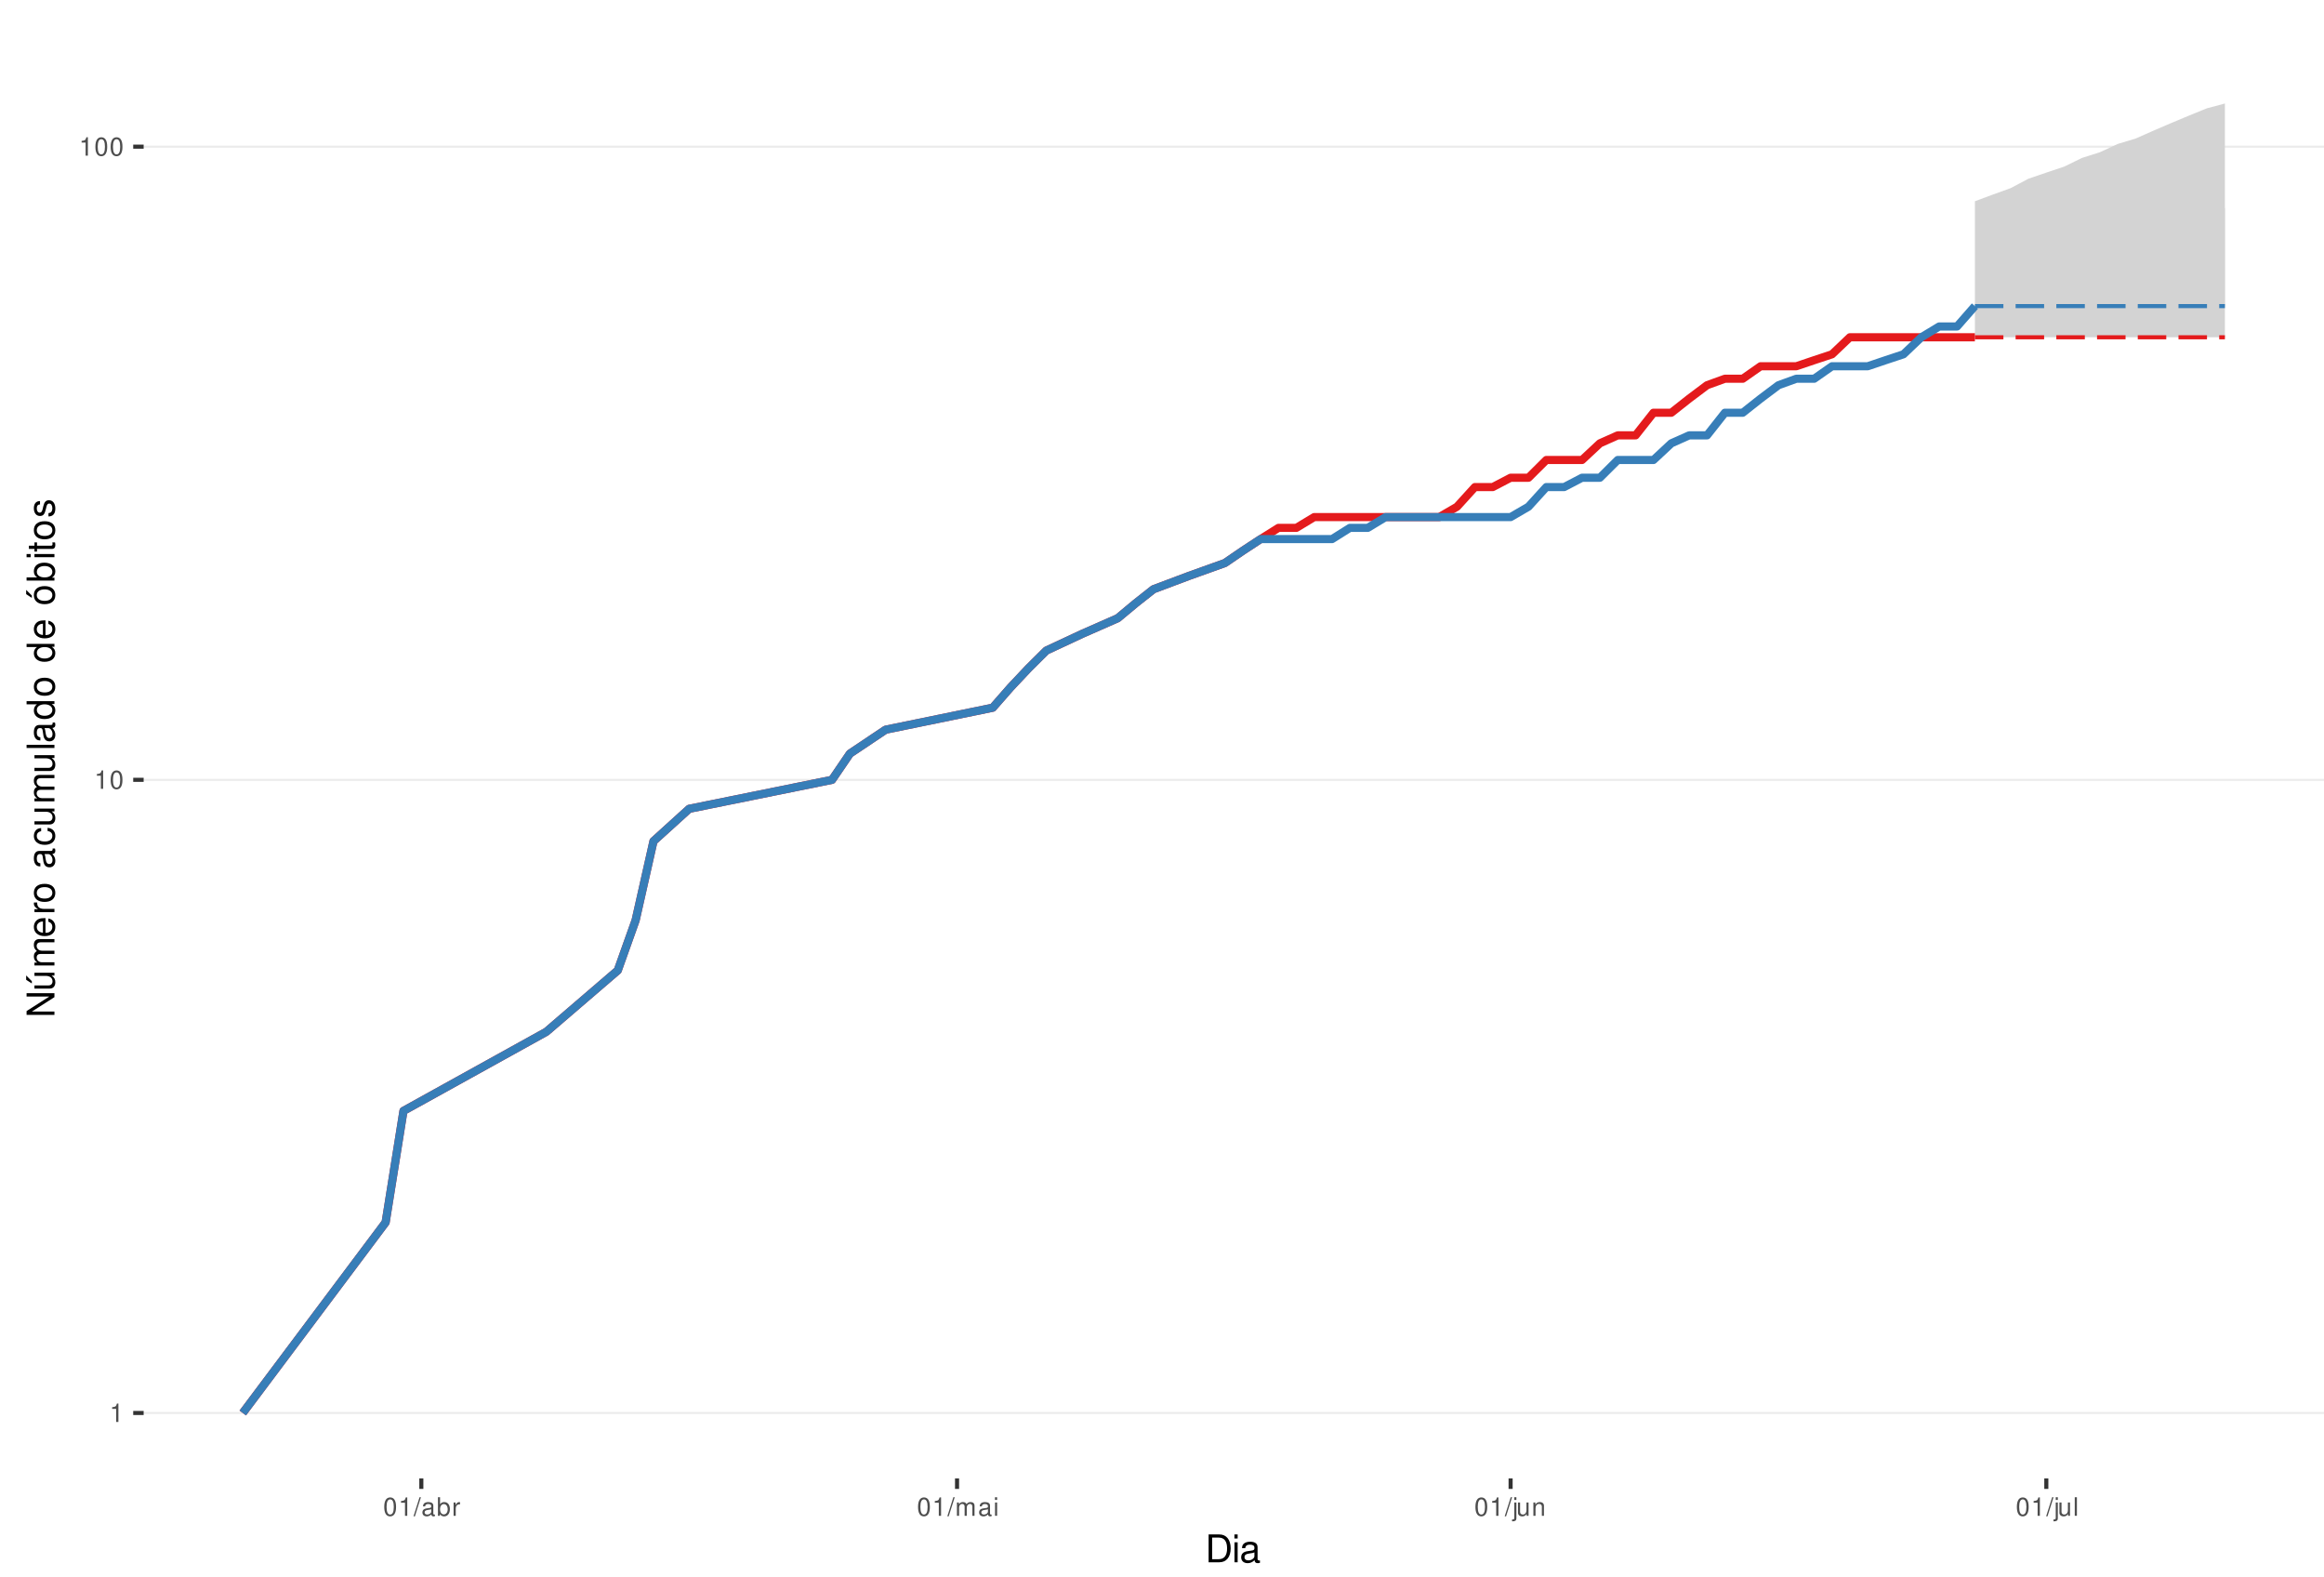
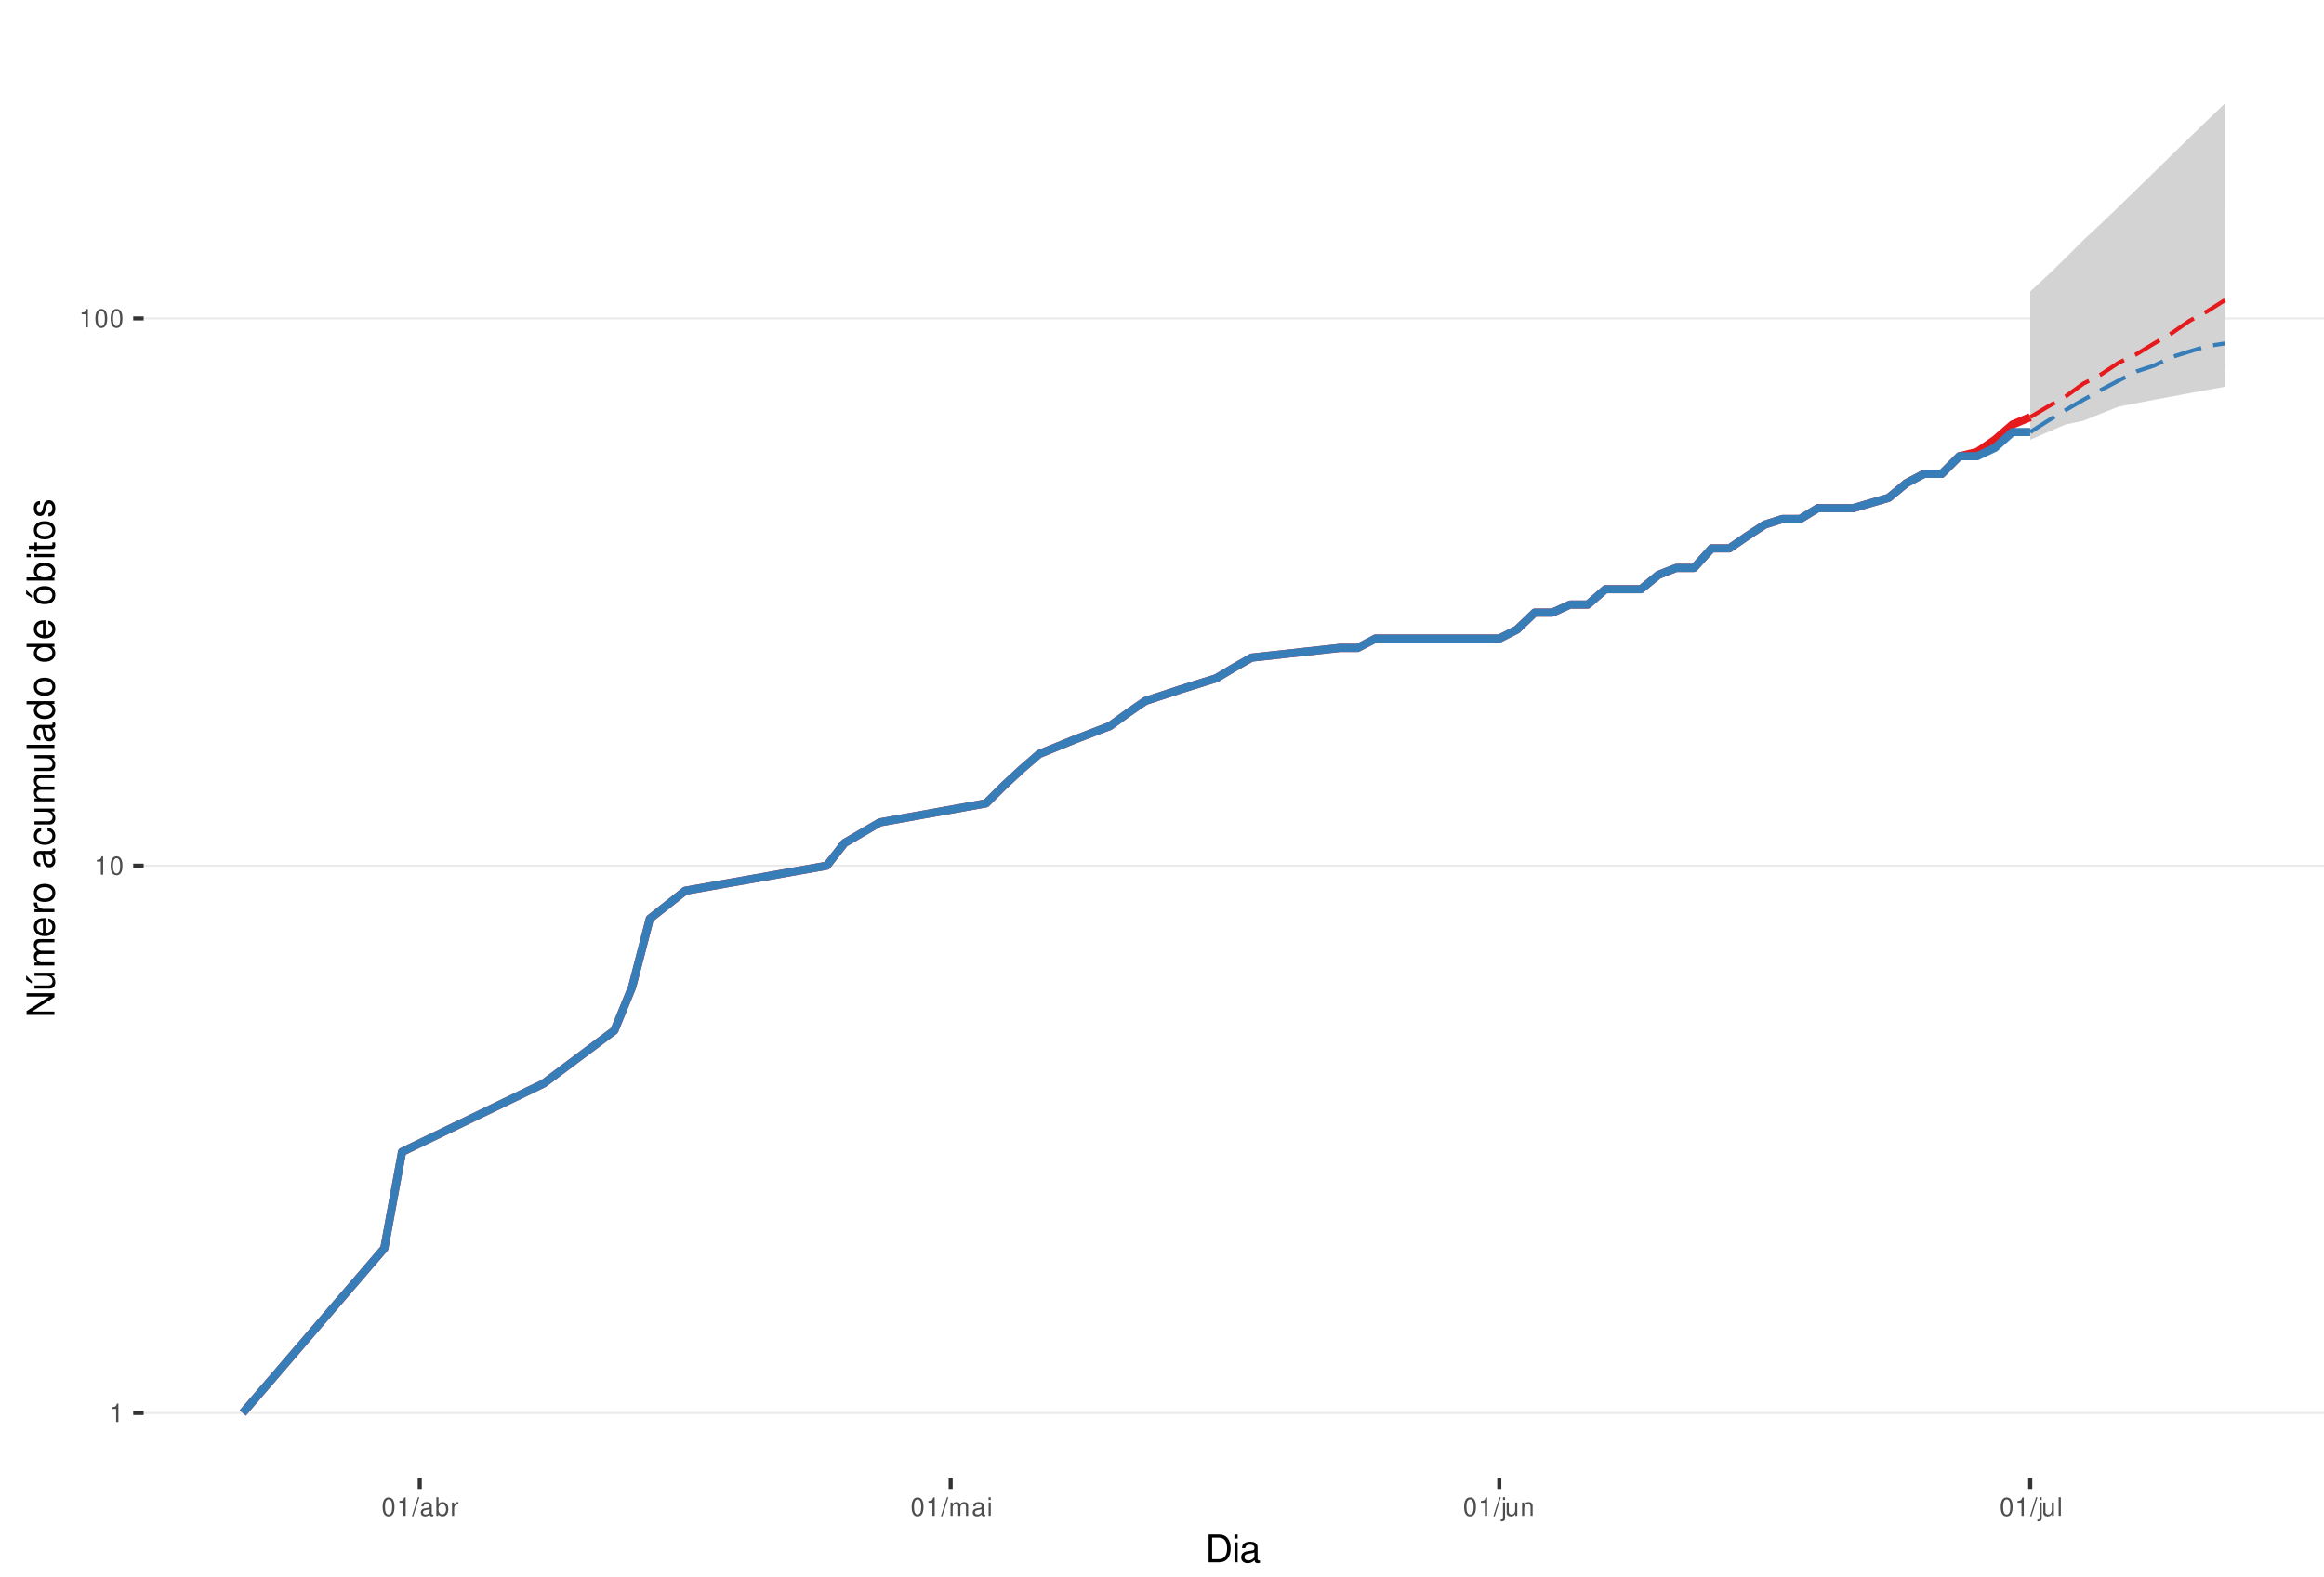
<svg xmlns="http://www.w3.org/2000/svg" xmlns:xlink="http://www.w3.org/1999/xlink" width="609pt" height="413pt" viewBox="0 0 609 413" version="1.1">
  <defs>
    <g>
      <symbol overflow="visible" id="glyph0-0">
        <path style="stroke:none;" d="" />
      </symbol>
      <symbol overflow="visible" id="glyph0-1">
        <path style="stroke:none;" d="M 1.719 -3.422 L 1.719 0 L 2.312 0 L 2.312 -4.812 L 1.922 -4.812 C 1.719 -4.078 1.578 -3.969 0.672 -3.859 L 0.672 -3.422 Z M 1.719 -3.422 " />
      </symbol>
      <symbol overflow="visible" id="glyph0-2">
        <path style="stroke:none;" d="M 1.828 -4.812 C 1.391 -4.812 0.984 -4.609 0.75 -4.281 C 0.438 -3.859 0.281 -3.219 0.281 -2.328 C 0.281 -0.703 0.812 0.156 1.828 0.156 C 2.828 0.156 3.375 -0.703 3.375 -2.297 C 3.375 -3.219 3.234 -3.844 2.922 -4.281 C 2.672 -4.625 2.281 -4.812 1.828 -4.812 Z M 1.828 -4.297 C 2.469 -4.297 2.781 -3.641 2.781 -2.344 C 2.781 -0.969 2.469 -0.328 1.812 -0.328 C 1.203 -0.328 0.891 -1 0.891 -2.328 C 0.891 -3.641 1.203 -4.297 1.828 -4.297 Z M 1.828 -4.297 " />
      </symbol>
      <symbol overflow="visible" id="glyph0-3">
        <path style="stroke:none;" d="M 1.531 -4.859 L -0.047 0.141 L 0.312 0.141 L 1.891 -4.859 Z M 1.531 -4.859 " />
      </symbol>
      <symbol overflow="visible" id="glyph0-4">
        <path style="stroke:none;" d="M 3.562 -0.328 C 3.5 -0.312 3.469 -0.312 3.438 -0.312 C 3.25 -0.312 3.141 -0.406 3.141 -0.578 L 3.141 -2.641 C 3.141 -3.25 2.688 -3.594 1.828 -3.594 C 1.312 -3.594 0.906 -3.438 0.672 -3.188 C 0.516 -3 0.453 -2.797 0.438 -2.453 L 0.984 -2.453 C 1.031 -2.875 1.297 -3.078 1.812 -3.078 C 2.312 -3.078 2.594 -2.891 2.594 -2.562 L 2.594 -2.406 C 2.578 -2.172 2.469 -2.078 2.016 -2.031 C 1.219 -1.922 1.109 -1.891 0.891 -1.812 C 0.484 -1.641 0.281 -1.328 0.281 -0.875 C 0.281 -0.25 0.719 0.156 1.422 0.156 C 1.859 0.156 2.219 0 2.609 -0.359 C 2.656 0 2.828 0.156 3.188 0.156 C 3.297 0.156 3.375 0.141 3.562 0.094 Z M 2.594 -1.094 C 2.594 -0.906 2.531 -0.797 2.375 -0.641 C 2.141 -0.438 1.875 -0.328 1.547 -0.328 C 1.109 -0.328 0.859 -0.547 0.859 -0.891 C 0.859 -1.266 1.094 -1.438 1.703 -1.531 C 2.297 -1.609 2.406 -1.641 2.594 -1.719 Z M 2.594 -1.094 " />
      </symbol>
      <symbol overflow="visible" id="glyph0-5">
        <path style="stroke:none;" d="M 0.359 -4.859 L 0.359 0 L 0.859 0 L 0.859 -0.453 C 1.125 -0.047 1.484 0.156 1.969 0.156 C 2.875 0.156 3.484 -0.594 3.484 -1.75 C 3.484 -2.891 2.922 -3.594 1.984 -3.594 C 1.516 -3.594 1.172 -3.406 0.906 -3.016 L 0.906 -4.859 Z M 1.891 -3.062 C 2.5 -3.062 2.906 -2.531 2.906 -1.703 C 2.906 -0.906 2.484 -0.359 1.891 -0.359 C 1.297 -0.359 0.906 -0.906 0.906 -1.719 C 0.906 -2.531 1.297 -3.062 1.891 -3.062 Z M 1.891 -3.062 " />
      </symbol>
      <symbol overflow="visible" id="glyph0-6">
        <path style="stroke:none;" d="M 0.453 -3.484 L 0.453 0 L 1.016 0 L 1.016 -1.812 C 1.031 -2.656 1.375 -3.016 2.141 -3 L 2.141 -3.562 C 2.047 -3.578 1.984 -3.594 1.922 -3.594 C 1.562 -3.594 1.297 -3.375 0.969 -2.859 L 0.969 -3.484 Z M 0.453 -3.484 " />
      </symbol>
      <symbol overflow="visible" id="glyph0-7">
        <path style="stroke:none;" d="M 0.469 -3.484 L 0.469 0 L 1.031 0 L 1.031 -2.188 C 1.031 -2.703 1.391 -3.109 1.844 -3.109 C 2.25 -3.109 2.484 -2.844 2.484 -2.406 L 2.484 0 L 3.047 0 L 3.047 -2.188 C 3.047 -2.703 3.422 -3.109 3.875 -3.109 C 4.266 -3.109 4.516 -2.844 4.516 -2.406 L 4.516 0 L 5.078 0 L 5.078 -2.609 C 5.078 -3.234 4.719 -3.594 4.062 -3.594 C 3.594 -3.594 3.312 -3.453 2.984 -3.062 C 2.781 -3.422 2.5 -3.594 2.047 -3.594 C 1.578 -3.594 1.266 -3.422 0.984 -3 L 0.984 -3.484 Z M 0.469 -3.484 " />
      </symbol>
      <symbol overflow="visible" id="glyph0-8">
        <path style="stroke:none;" d="M 1 -3.484 L 0.453 -3.484 L 0.453 0 L 1 0 Z M 1 -4.859 L 0.438 -4.859 L 0.438 -4.156 L 1 -4.156 Z M 1 -4.859 " />
      </symbol>
      <symbol overflow="visible" id="glyph0-9">
        <path style="stroke:none;" d="M 0.469 -3.484 L 0.469 0.5 C 0.469 0.859 0.359 0.969 0.016 0.969 C -0.031 0.969 -0.047 0.969 -0.125 0.953 L -0.125 1.438 C -0.047 1.438 -0.016 1.453 0.062 1.453 C 0.688 1.453 1.016 1.203 1.016 0.719 L 1.016 -3.484 Z M 1.016 -4.859 L 0.469 -4.859 L 0.469 -4.156 L 1.016 -4.156 Z M 1.016 -4.859 " />
      </symbol>
      <symbol overflow="visible" id="glyph0-10">
        <path style="stroke:none;" d="M 3.203 0 L 3.203 -3.484 L 2.656 -3.484 L 2.656 -1.516 C 2.656 -0.797 2.281 -0.328 1.703 -0.328 C 1.266 -0.328 0.984 -0.594 0.984 -1.016 L 0.984 -3.484 L 0.438 -3.484 L 0.438 -0.797 C 0.438 -0.219 0.859 0.156 1.547 0.156 C 2.062 0.156 2.391 -0.031 2.703 -0.484 L 2.703 0 Z M 3.203 0 " />
      </symbol>
      <symbol overflow="visible" id="glyph0-11">
        <path style="stroke:none;" d="M 0.469 -3.484 L 0.469 0 L 1.031 0 L 1.031 -1.922 C 1.031 -2.641 1.391 -3.109 1.969 -3.109 C 2.406 -3.109 2.688 -2.828 2.688 -2.422 L 2.688 0 L 3.234 0 L 3.234 -2.641 C 3.234 -3.219 2.812 -3.594 2.141 -3.594 C 1.625 -3.594 1.281 -3.391 0.984 -2.906 L 0.984 -3.484 Z M 0.469 -3.484 " />
      </symbol>
      <symbol overflow="visible" id="glyph0-12">
        <path style="stroke:none;" d="M 1.016 -4.859 L 0.453 -4.859 L 0.453 0 L 1.016 0 Z M 1.016 -4.859 " />
      </symbol>
      <symbol overflow="visible" id="glyph1-0">
        <path style="stroke:none;" d="" />
      </symbol>
      <symbol overflow="visible" id="glyph1-1">
        <path style="stroke:none;" d="M 0.891 0 L 3.703 0 C 5.547 0 6.672 -1.375 6.672 -3.656 C 6.672 -5.906 5.547 -7.297 3.703 -7.297 L 0.891 -7.297 Z M 1.812 -0.812 L 1.812 -6.469 L 3.547 -6.469 C 4.984 -6.469 5.734 -5.5 5.734 -3.641 C 5.734 -1.797 4.984 -0.812 3.547 -0.812 Z M 1.812 -0.812 " />
      </symbol>
      <symbol overflow="visible" id="glyph1-2">
        <path style="stroke:none;" d="M 1.5 -5.234 L 0.672 -5.234 L 0.672 0 L 1.5 0 Z M 1.5 -7.297 L 0.656 -7.297 L 0.656 -6.234 L 1.5 -6.234 Z M 1.5 -7.297 " />
      </symbol>
      <symbol overflow="visible" id="glyph1-3">
        <path style="stroke:none;" d="M 5.344 -0.484 C 5.266 -0.469 5.219 -0.469 5.172 -0.469 C 4.875 -0.469 4.719 -0.625 4.719 -0.875 L 4.719 -3.953 C 4.719 -4.891 4.047 -5.391 2.75 -5.391 C 1.984 -5.391 1.375 -5.172 1.016 -4.781 C 0.766 -4.516 0.672 -4.203 0.656 -3.688 L 1.484 -3.688 C 1.562 -4.328 1.938 -4.625 2.719 -4.625 C 3.484 -4.625 3.891 -4.344 3.891 -3.844 L 3.891 -3.625 C 3.875 -3.266 3.703 -3.125 3.016 -3.047 C 1.844 -2.891 1.656 -2.844 1.344 -2.719 C 0.734 -2.453 0.422 -2 0.422 -1.312 C 0.422 -0.375 1.078 0.234 2.141 0.234 C 2.797 0.234 3.328 0 3.922 -0.547 C 3.984 0 4.234 0.234 4.781 0.234 C 4.953 0.234 5.062 0.203 5.344 0.141 Z M 3.891 -1.656 C 3.891 -1.375 3.812 -1.203 3.562 -0.969 C 3.219 -0.656 2.812 -0.5 2.312 -0.5 C 1.672 -0.5 1.297 -0.812 1.297 -1.344 C 1.297 -1.891 1.656 -2.172 2.547 -2.297 C 3.438 -2.422 3.609 -2.453 3.891 -2.594 Z M 3.891 -1.656 " />
      </symbol>
      <symbol overflow="visible" id="glyph2-0">
        <path style="stroke:none;" d="" />
      </symbol>
      <symbol overflow="visible" id="glyph2-1">
        <path style="stroke:none;" d="M -7.297 -6.453 L -7.297 -5.578 L -1.328 -5.578 L -7.297 -1.766 L -7.297 -0.766 L 0 -0.766 L 0 -1.641 L -5.906 -1.641 L 0 -5.406 L 0 -6.453 Z M -7.297 -6.453 " />
      </symbol>
      <symbol overflow="visible" id="glyph2-2">
        <path style="stroke:none;" d="M 0 -4.812 L -5.234 -4.812 L -5.234 -3.984 L -2.266 -3.984 C -1.203 -3.984 -0.5 -3.438 -0.5 -2.562 C -0.5 -1.906 -0.906 -1.484 -1.531 -1.484 L -5.234 -1.484 L -5.234 -0.656 L -1.203 -0.656 C -0.328 -0.656 0.234 -1.297 0.234 -2.312 C 0.234 -3.094 -0.047 -3.578 -0.734 -4.062 L 0 -4.062 Z M -7.406 -2.953 L -5.922 -2 L -5.922 -2.594 L -7.406 -4.094 Z M -7.406 -2.953 " />
      </symbol>
      <symbol overflow="visible" id="glyph2-3">
        <path style="stroke:none;" d="M -5.234 -0.703 L 0 -0.703 L 0 -1.547 L -3.297 -1.547 C -4.047 -1.547 -4.656 -2.094 -4.656 -2.766 C -4.656 -3.391 -4.281 -3.734 -3.609 -3.734 L 0 -3.734 L 0 -4.578 L -3.297 -4.578 C -4.047 -4.578 -4.656 -5.125 -4.656 -5.812 C -4.656 -6.422 -4.266 -6.781 -3.609 -6.781 L 0 -6.781 L 0 -7.625 L -3.938 -7.625 C -4.875 -7.625 -5.391 -7.078 -5.391 -6.094 C -5.391 -5.406 -5.188 -4.984 -4.594 -4.484 C -5.156 -4.188 -5.391 -3.766 -5.391 -3.078 C -5.391 -2.375 -5.125 -1.906 -4.5 -1.469 L -5.234 -1.469 Z M -5.234 -0.703 " />
      </symbol>
      <symbol overflow="visible" id="glyph2-4">
        <path style="stroke:none;" d="M -2.344 -5.125 C -3.141 -5.125 -3.625 -5.062 -4.016 -4.922 C -4.875 -4.578 -5.391 -3.781 -5.391 -2.797 C -5.391 -1.344 -4.281 -0.406 -2.547 -0.406 C -0.812 -0.406 0.234 -1.297 0.234 -2.781 C 0.234 -3.984 -0.453 -4.812 -1.594 -5.016 L -1.594 -4.188 C -0.906 -3.953 -0.547 -3.484 -0.547 -2.812 C -0.547 -2.281 -0.781 -1.828 -1.219 -1.547 C -1.516 -1.344 -1.812 -1.281 -2.344 -1.266 Z M -3.016 -1.297 C -3.984 -1.359 -4.625 -1.953 -4.625 -2.797 C -4.625 -3.641 -3.953 -4.234 -3.016 -4.234 Z M -3.016 -1.297 " />
      </symbol>
      <symbol overflow="visible" id="glyph2-5">
        <path style="stroke:none;" d="M -5.234 -0.688 L 0 -0.688 L 0 -1.531 L -2.719 -1.531 C -3.984 -1.547 -4.547 -2.062 -4.516 -3.203 L -5.359 -3.203 C -5.375 -3.062 -5.391 -2.984 -5.391 -2.891 C -5.391 -2.344 -5.062 -1.938 -4.297 -1.453 L -5.234 -1.453 Z M -5.234 -0.688 " />
      </symbol>
      <symbol overflow="visible" id="glyph2-6">
        <path style="stroke:none;" d="M -5.391 -2.719 C -5.391 -1.234 -4.344 -0.359 -2.578 -0.359 C -0.812 -0.359 0.234 -1.234 0.234 -2.734 C 0.234 -4.203 -0.812 -5.094 -2.547 -5.094 C -4.359 -5.094 -5.391 -4.234 -5.391 -2.719 Z M -4.625 -2.734 C -4.625 -3.672 -3.844 -4.234 -2.547 -4.234 C -1.312 -4.234 -0.547 -3.656 -0.547 -2.734 C -0.547 -1.797 -1.312 -1.234 -2.578 -1.234 C -3.844 -1.234 -4.625 -1.797 -4.625 -2.734 Z M -4.625 -2.734 " />
      </symbol>
      <symbol overflow="visible" id="glyph2-7">
        <path style="stroke:none;" d="" />
      </symbol>
      <symbol overflow="visible" id="glyph2-8">
        <path style="stroke:none;" d="M -0.484 -5.344 C -0.469 -5.266 -0.469 -5.219 -0.469 -5.172 C -0.469 -4.875 -0.625 -4.719 -0.875 -4.719 L -3.953 -4.719 C -4.891 -4.719 -5.391 -4.047 -5.391 -2.75 C -5.391 -1.984 -5.172 -1.375 -4.781 -1.016 C -4.516 -0.766 -4.203 -0.672 -3.688 -0.656 L -3.688 -1.484 C -4.328 -1.562 -4.625 -1.938 -4.625 -2.719 C -4.625 -3.484 -4.344 -3.891 -3.844 -3.891 L -3.625 -3.891 C -3.266 -3.875 -3.125 -3.703 -3.047 -3.016 C -2.891 -1.844 -2.844 -1.656 -2.719 -1.344 C -2.453 -0.734 -2 -0.422 -1.312 -0.422 C -0.375 -0.422 0.234 -1.078 0.234 -2.141 C 0.234 -2.797 0 -3.328 -0.547 -3.922 C 0 -3.984 0.234 -4.234 0.234 -4.781 C 0.234 -4.953 0.203 -5.062 0.141 -5.344 Z M -1.656 -3.891 C -1.375 -3.891 -1.203 -3.812 -0.969 -3.562 C -0.656 -3.219 -0.5 -2.812 -0.5 -2.312 C -0.5 -1.672 -0.812 -1.297 -1.344 -1.297 C -1.891 -1.297 -2.172 -1.656 -2.297 -2.547 C -2.422 -3.438 -2.453 -3.609 -2.594 -3.891 Z M -1.656 -3.891 " />
      </symbol>
      <symbol overflow="visible" id="glyph2-9">
        <path style="stroke:none;" d="M -3.484 -4.703 C -3.984 -4.672 -4.312 -4.562 -4.609 -4.359 C -5.094 -4 -5.391 -3.375 -5.391 -2.641 C -5.391 -1.219 -4.266 -0.312 -2.531 -0.312 C -0.844 -0.312 0.234 -1.203 0.234 -2.625 C 0.234 -3.875 -0.516 -4.672 -1.797 -4.766 L -1.797 -3.938 C -0.953 -3.797 -0.547 -3.359 -0.547 -2.656 C -0.547 -1.734 -1.297 -1.188 -2.531 -1.188 C -3.844 -1.188 -4.625 -1.719 -4.625 -2.625 C -4.625 -3.328 -4.203 -3.766 -3.484 -3.875 Z M -3.484 -4.703 " />
      </symbol>
      <symbol overflow="visible" id="glyph2-10">
        <path style="stroke:none;" d="M 0 -4.812 L -5.234 -4.812 L -5.234 -3.984 L -2.266 -3.984 C -1.203 -3.984 -0.5 -3.438 -0.5 -2.562 C -0.5 -1.906 -0.906 -1.484 -1.531 -1.484 L -5.234 -1.484 L -5.234 -0.656 L -1.203 -0.656 C -0.328 -0.656 0.234 -1.297 0.234 -2.312 C 0.234 -3.094 -0.047 -3.578 -0.734 -4.062 L 0 -4.062 Z M 0 -4.812 " />
      </symbol>
      <symbol overflow="visible" id="glyph2-11">
        <path style="stroke:none;" d="M -7.297 -1.516 L -7.297 -0.688 L 0 -0.688 L 0 -1.516 Z M -7.297 -1.516 " />
      </symbol>
      <symbol overflow="visible" id="glyph2-12">
        <path style="stroke:none;" d="M -7.297 -4.953 L -7.297 -4.125 L -4.578 -4.125 C -5.109 -3.766 -5.391 -3.203 -5.391 -2.516 C -5.391 -1.156 -4.297 -0.266 -2.625 -0.266 C -0.859 -0.266 0.234 -1.125 0.234 -2.547 C 0.234 -3.266 -0.047 -3.766 -0.688 -4.203 L 0 -4.203 L 0 -4.953 Z M -4.609 -2.656 C -4.609 -3.547 -3.812 -4.125 -2.562 -4.125 C -1.344 -4.125 -0.547 -3.547 -0.547 -2.656 C -0.547 -1.734 -1.359 -1.125 -2.578 -1.125 C -3.797 -1.125 -4.609 -1.734 -4.609 -2.656 Z M -4.609 -2.656 " />
      </symbol>
      <symbol overflow="visible" id="glyph2-13">
        <path style="stroke:none;" d="M -5.391 -2.719 C -5.391 -1.234 -4.344 -0.359 -2.578 -0.359 C -0.812 -0.359 0.234 -1.234 0.234 -2.734 C 0.234 -4.203 -0.812 -5.094 -2.547 -5.094 C -4.359 -5.094 -5.391 -4.234 -5.391 -2.719 Z M -4.625 -2.734 C -4.625 -3.672 -3.844 -4.234 -2.547 -4.234 C -1.312 -4.234 -0.547 -3.656 -0.547 -2.734 C -0.547 -1.797 -1.312 -1.234 -2.578 -1.234 C -3.844 -1.234 -4.625 -1.797 -4.625 -2.734 Z M -7.406 -2.984 L -5.922 -2.016 L -5.922 -2.625 L -7.406 -4.109 Z M -7.406 -2.984 " />
      </symbol>
      <symbol overflow="visible" id="glyph2-14">
        <path style="stroke:none;" d="M -7.297 -0.547 L 0 -0.547 L 0 -1.297 L -0.672 -1.297 C -0.062 -1.688 0.234 -2.219 0.234 -2.953 C 0.234 -4.328 -0.906 -5.234 -2.641 -5.234 C -4.344 -5.234 -5.391 -4.375 -5.391 -2.984 C -5.391 -2.266 -5.125 -1.766 -4.531 -1.375 L -7.297 -1.375 Z M -4.609 -2.828 C -4.609 -3.766 -3.797 -4.359 -2.547 -4.359 C -1.359 -4.359 -0.547 -3.734 -0.547 -2.828 C -0.547 -1.938 -1.344 -1.375 -2.578 -1.375 C -3.812 -1.375 -4.609 -1.938 -4.609 -2.828 Z M -4.609 -2.828 " />
      </symbol>
      <symbol overflow="visible" id="glyph2-15">
        <path style="stroke:none;" d="M -5.234 -1.5 L -5.234 -0.672 L 0 -0.672 L 0 -1.5 Z M -7.297 -1.5 L -7.297 -0.656 L -6.234 -0.656 L -6.234 -1.5 Z M -7.297 -1.5 " />
      </symbol>
      <symbol overflow="visible" id="glyph2-16">
        <path style="stroke:none;" d="M -5.234 -2.547 L -5.234 -1.688 L -6.688 -1.688 L -6.688 -0.844 L -5.234 -0.844 L -5.234 -0.141 L -4.562 -0.141 L -4.562 -0.844 L -0.594 -0.844 C -0.062 -0.844 0.234 -1.203 0.234 -1.859 C 0.234 -2.078 0.203 -2.266 0.156 -2.547 L -0.547 -2.547 C -0.516 -2.422 -0.5 -2.312 -0.5 -2.141 C -0.5 -1.781 -0.594 -1.688 -0.969 -1.688 L -4.562 -1.688 L -4.562 -2.547 Z M -5.234 -2.547 " />
      </symbol>
      <symbol overflow="visible" id="glyph2-17">
        <path style="stroke:none;" d="M -3.781 -4.375 C -4.812 -4.375 -5.391 -3.688 -5.391 -2.484 C -5.391 -1.266 -4.766 -0.469 -3.797 -0.469 C -2.969 -0.469 -2.578 -0.891 -2.281 -2.125 L -2.094 -2.906 C -1.953 -3.484 -1.734 -3.719 -1.375 -3.719 C -0.875 -3.719 -0.547 -3.234 -0.547 -2.5 C -0.547 -2.047 -0.672 -1.672 -0.891 -1.453 C -1.047 -1.328 -1.188 -1.266 -1.562 -1.219 L -1.562 -0.344 C -0.344 -0.375 0.234 -1.062 0.234 -2.438 C 0.234 -3.75 -0.422 -4.594 -1.438 -4.594 C -2.203 -4.594 -2.641 -4.156 -2.891 -3.109 L -3.078 -2.312 C -3.234 -1.625 -3.453 -1.344 -3.828 -1.344 C -4.312 -1.344 -4.625 -1.766 -4.625 -2.453 C -4.625 -3.125 -4.328 -3.484 -3.781 -3.5 Z M -3.781 -4.375 " />
      </symbol>
    </g>
    <clipPath id="clip1">
      <path d="M 37.645 9.961 L 609 9.961 L 609 387.328 L 37.645 387.328 Z M 37.645 9.961 " />
    </clipPath>
    <clipPath id="clip2">
      <path d="M 37.645 369 L 609 369 L 609 371 L 37.645 371 Z M 37.645 369 " />
    </clipPath>
    <clipPath id="clip3">
-       <path d="M 37.645 204 L 609 204 L 609 205 L 37.645 205 Z M 37.645 204 " />
+       <path d="M 37.645 226 L 609 226 L 609 228 L 37.645 228 Z M 37.645 226 " />
    </clipPath>
    <clipPath id="clip4">
-       <path d="M 37.645 38 L 609 38 L 609 39 L 37.645 39 Z M 37.645 38 " />
+       <path d="M 37.645 83 L 609 83 L 609 84 L 37.645 84 Z M 37.645 83 " />
    </clipPath>
  </defs>
  <g id="surface235">
    <rect x="0" y="0" width="609" height="413" style="fill:rgb(100%,100%,100%);fill-opacity:1;stroke:none;" />
    <rect x="0" y="0" width="609" height="413" style="fill:rgb(100%,100%,100%);fill-opacity:1;stroke:none;" />
    <path style="fill:none;stroke-width:1.067;stroke-linecap:round;stroke-linejoin:round;stroke:rgb(100%,100%,100%);stroke-opacity:1;stroke-miterlimit:10;" d="M 0 413 L 609 413 L 609 0 L 0 0 Z M 0 413 " />
    <g clip-path="url(#clip1)" clip-rule="nonzero">
      <path style=" stroke:none;fill-rule:nonzero;fill:rgb(100%,100%,100%);fill-opacity:1;" d="M 37.645 387.328 L 609 387.328 L 609 9.961 L 37.645 9.961 Z M 37.645 387.328 " />
    </g>
    <g clip-path="url(#clip2)" clip-rule="nonzero">
      <path style="fill:none;stroke-width:0.533;stroke-linecap:butt;stroke-linejoin:round;stroke:rgb(92.157%,92.157%,92.157%);stroke-opacity:1;stroke-miterlimit:10;" d="M 37.645 370.176 L 609 370.176 " />
    </g>
    <g clip-path="url(#clip3)" clip-rule="nonzero">
-       <path style="fill:none;stroke-width:0.533;stroke-linecap:butt;stroke-linejoin:round;stroke:rgb(92.157%,92.157%,92.157%);stroke-opacity:1;stroke-miterlimit:10;" d="M 37.645 204.301 L 609 204.301 " />
+       <path style="fill:none;stroke-width:0.533;stroke-linecap:butt;stroke-linejoin:round;stroke:rgb(92.157%,92.157%,92.157%);stroke-opacity:1;stroke-miterlimit:10;" d="M 37.645 226.797 L 609 226.797 " />
    </g>
    <g clip-path="url(#clip4)" clip-rule="nonzero">
-       <path style="fill:none;stroke-width:0.533;stroke-linecap:butt;stroke-linejoin:round;stroke:rgb(92.157%,92.157%,92.157%);stroke-opacity:1;stroke-miterlimit:10;" d="M 37.645 38.426 L 609 38.426 " />
-     </g>
-     <path style=" stroke:none;fill-rule:nonzero;fill:rgb(82.745%,82.745%,82.745%);fill-opacity:1;" d="M 517.52 52.723 L 522.195 50.984 L 526.875 49.293 L 531.555 46.82 L 536.234 45.219 L 540.914 43.652 L 545.594 41.367 L 550.273 39.883 L 554.953 37.711 L 559.633 36.297 L 564.312 34.227 L 568.992 32.219 L 573.672 30.262 L 578.352 28.359 L 583.031 27.117 L 583.031 88.359 L 517.52 88.359 Z M 517.52 52.723 " />
-     <path style=" stroke:none;fill-rule:nonzero;fill:rgb(82.745%,82.745%,82.745%);fill-opacity:1;" d="M 517.52 80.195 L 522.195 77.668 L 526.875 75.227 L 531.555 72.863 L 536.234 70.574 L 540.914 68.359 L 545.594 66.207 L 550.273 64.121 L 554.953 62.09 L 559.633 61.098 L 564.312 59.148 L 568.992 58.195 L 573.672 56.324 L 578.352 55.406 L 583.031 54.5 L 583.031 80.195 Z M 517.52 80.195 " />
-     <path style="fill:none;stroke-width:2.134;stroke-linecap:butt;stroke-linejoin:round;stroke:rgb(89.412%,10.196%,10.98%);stroke-opacity:1;stroke-miterlimit:10;" d="M 63.617 370.176 L 101.051 320.242 L 105.73 291.035 L 143.164 270.309 L 161.883 254.234 L 166.562 241.102 L 171.242 220.375 L 180.602 211.891 L 218.035 204.301 L 222.715 197.434 L 232.074 191.168 L 260.152 185.402 L 264.828 180.062 L 269.508 175.09 L 274.188 170.441 L 283.547 166.074 L 292.906 161.957 L 297.586 158.062 L 302.266 154.367 L 311.625 150.852 L 320.984 147.5 L 325.664 144.301 L 330.34 141.234 L 335.02 138.293 L 339.699 138.293 L 344.379 135.469 L 377.137 135.469 L 381.816 132.75 L 386.496 127.602 L 391.176 127.602 L 395.852 125.16 L 400.531 125.16 L 405.211 120.508 L 414.57 120.508 L 419.25 116.141 L 423.93 114.055 L 428.609 114.055 L 433.289 108.129 L 437.969 108.129 L 442.648 104.434 L 447.328 100.918 L 452.008 99.223 L 456.684 99.223 L 461.363 95.949 L 470.723 95.949 L 475.402 94.367 L 480.082 92.816 L 484.762 88.359 L 517.52 88.359 " />
-     <path style="fill:none;stroke-width:1.067;stroke-linecap:butt;stroke-linejoin:round;stroke:rgb(89.412%,10.196%,10.98%);stroke-opacity:1;stroke-dasharray:7.469,3.201;stroke-miterlimit:10;" d="M 517.52 88.359 L 583.031 88.359 " />
-     <path style="fill:none;stroke-width:2.134;stroke-linecap:butt;stroke-linejoin:round;stroke:rgb(21.569%,49.412%,72.157%);stroke-opacity:1;stroke-miterlimit:10;" d="M 63.617 370.176 L 101.051 320.242 L 105.73 291.035 L 143.164 270.309 L 161.883 254.234 L 166.562 241.102 L 171.242 220.375 L 180.602 211.891 L 218.035 204.301 L 222.715 197.434 L 232.074 191.168 L 260.152 185.402 L 264.828 180.062 L 269.508 175.09 L 274.188 170.441 L 283.547 166.074 L 292.906 161.957 L 297.586 158.062 L 302.266 154.367 L 311.625 150.852 L 320.984 147.5 L 325.664 144.301 L 330.34 141.234 L 349.059 141.234 L 353.738 138.293 L 358.418 138.293 L 363.098 135.469 L 395.852 135.469 L 400.531 132.75 L 405.211 127.602 L 409.891 127.602 L 414.57 125.16 L 419.25 125.16 L 423.93 120.508 L 433.289 120.508 L 437.969 116.141 L 442.648 114.055 L 447.328 114.055 L 452.008 108.129 L 456.684 108.129 L 461.363 104.434 L 466.043 100.918 L 470.723 99.223 L 475.402 99.223 L 480.082 95.949 L 489.441 95.949 L 494.121 94.367 L 498.801 92.816 L 503.48 88.359 L 508.16 85.535 L 512.84 85.535 L 517.52 80.195 " />
-     <path style="fill:none;stroke-width:1.067;stroke-linecap:butt;stroke-linejoin:round;stroke:rgb(21.569%,49.412%,72.157%);stroke-opacity:1;stroke-dasharray:7.469,3.201;stroke-miterlimit:10;" d="M 517.52 80.195 L 583.031 80.195 " />
+       <path style="fill:none;stroke-width:0.533;stroke-linecap:butt;stroke-linejoin:round;stroke:rgb(92.157%,92.157%,92.157%);stroke-opacity:1;stroke-miterlimit:10;" d="M 37.645 83.418 L 609 83.418 " />
+     </g>
+     <path style=" stroke:none;fill-rule:nonzero;fill:rgb(82.745%,82.745%,82.745%);fill-opacity:1;" d="M 532.016 76.363 L 536.652 72.066 L 541.289 67.562 L 545.93 62.914 L 550.566 58.59 L 555.203 54.152 L 559.84 49.648 L 564.48 45.113 L 569.117 40.57 L 573.754 36.047 L 578.391 31.555 L 583.031 27.117 L 583.031 96.539 L 578.391 98.891 L 573.754 100.508 L 569.117 102.168 L 564.48 103.016 L 559.84 104.746 L 555.203 106.523 L 550.566 108.355 L 545.93 110.242 L 541.289 111.211 L 536.652 113.188 L 532.016 115.227 Z M 532.016 76.363 " />
+     <path style=" stroke:none;fill-rule:nonzero;fill:rgb(82.745%,82.745%,82.745%);fill-opacity:1;" d="M 532.016 113.188 L 536.652 103.016 L 541.289 94.277 L 545.93 87.273 L 550.566 80.977 L 555.203 75.262 L 559.84 70.023 L 564.48 65.664 L 569.117 62.023 L 573.754 58.59 L 578.391 56.129 L 583.031 54.543 L 583.031 101.332 L 578.391 102.168 L 573.754 103.016 L 569.117 103.875 L 564.48 104.746 L 559.84 105.629 L 555.203 106.523 L 550.566 107.434 L 545.93 109.293 L 541.289 110.242 L 536.652 112.191 Z M 532.016 113.188 " />
+     <path style="fill:none;stroke-width:2.134;stroke-linecap:butt;stroke-linejoin:round;stroke:rgb(89.412%,10.196%,10.98%);stroke-opacity:1;stroke-miterlimit:10;" d="M 63.617 370.176 L 100.715 327.016 L 105.355 301.766 L 142.457 283.855 L 161.004 269.957 L 165.645 258.605 L 170.281 240.691 L 179.555 233.359 L 216.656 226.797 L 221.293 220.863 L 230.57 215.445 L 258.395 210.461 L 263.035 205.848 L 267.672 201.551 L 272.309 197.531 L 281.582 193.758 L 290.859 190.199 L 295.496 186.832 L 300.133 183.637 L 309.41 180.598 L 318.684 177.703 L 323.324 174.934 L 327.961 172.285 L 351.148 169.742 L 355.785 169.742 L 360.422 167.301 L 392.887 167.301 L 397.523 164.949 L 402.16 160.5 L 406.801 160.5 L 411.438 158.391 L 416.074 158.391 L 420.711 154.371 L 429.988 154.371 L 434.625 150.594 L 439.262 148.789 L 443.902 148.789 L 448.539 143.668 L 453.176 143.668 L 457.812 140.477 L 462.453 137.438 L 467.09 135.973 L 471.727 135.973 L 476.363 133.141 L 485.641 133.141 L 490.277 131.773 L 494.914 130.434 L 499.551 126.582 L 504.191 124.137 L 508.828 124.137 L 513.465 119.523 L 518.102 118.422 L 522.742 115.227 L 527.379 111.211 L 532.016 109.293 " />
+     <path style="fill:none;stroke-width:1.067;stroke-linecap:butt;stroke-linejoin:round;stroke:rgb(89.412%,10.196%,10.98%);stroke-opacity:1;stroke-dasharray:7.469,3.201;stroke-miterlimit:10;" d="M 532.016 109.293 L 536.652 106.523 L 541.289 103.875 L 545.93 100.508 L 550.566 98.098 L 555.203 95.023 L 559.84 92.812 L 564.48 89.98 L 569.117 87.273 L 573.754 84.047 L 578.391 81.578 L 583.031 78.629 " />
+     <path style="fill:none;stroke-width:2.134;stroke-linecap:butt;stroke-linejoin:round;stroke:rgb(21.569%,49.412%,72.157%);stroke-opacity:1;stroke-miterlimit:10;" d="M 63.617 370.176 L 100.715 327.016 L 105.355 301.766 L 142.457 283.855 L 161.004 269.957 L 165.645 258.605 L 170.281 240.691 L 179.555 233.359 L 216.656 226.797 L 221.293 220.863 L 230.57 215.445 L 258.395 210.461 L 263.035 205.848 L 267.672 201.551 L 272.309 197.531 L 281.582 193.758 L 290.859 190.199 L 295.496 186.832 L 300.133 183.637 L 309.41 180.598 L 318.684 177.703 L 323.324 174.934 L 327.961 172.285 L 351.148 169.742 L 355.785 169.742 L 360.422 167.301 L 392.887 167.301 L 397.523 164.949 L 402.16 160.5 L 406.801 160.5 L 411.438 158.391 L 416.074 158.391 L 420.711 154.371 L 429.988 154.371 L 434.625 150.594 L 439.262 148.789 L 443.902 148.789 L 448.539 143.668 L 453.176 143.668 L 457.812 140.477 L 462.453 137.438 L 467.09 135.973 L 471.727 135.973 L 476.363 133.141 L 485.641 133.141 L 490.277 131.773 L 494.914 130.434 L 499.551 126.582 L 504.191 124.137 L 508.828 124.137 L 513.465 119.523 L 518.102 119.523 L 522.742 117.34 L 527.379 113.188 L 532.016 113.188 " />
+     <path style="fill:none;stroke-width:1.067;stroke-linecap:butt;stroke-linejoin:round;stroke:rgb(21.569%,49.412%,72.157%);stroke-opacity:1;stroke-dasharray:7.469,3.201;stroke-miterlimit:10;" d="M 532.016 113.188 L 536.652 110.242 L 541.289 107.434 L 545.93 104.746 L 550.566 102.168 L 555.203 99.695 L 559.84 97.316 L 564.48 95.777 L 569.117 93.539 L 573.754 92.09 L 578.391 90.676 L 583.031 89.98 " />
    <g style="fill:rgb(30.196%,30.196%,30.196%);fill-opacity:1;">
      <use xlink:href="#glyph0-1" x="28.715" y="372.523" />
    </g>
    <g style="fill:rgb(30.196%,30.196%,30.196%);fill-opacity:1;">
-       <use xlink:href="#glyph0-1" x="24.715" y="206.648" />
-       <use xlink:href="#glyph0-2" x="28.715" y="206.648" />
-     </g>
-     <g style="fill:rgb(30.196%,30.196%,30.196%);fill-opacity:1;">
-       <use xlink:href="#glyph0-1" x="20.715" y="40.773" />
-       <use xlink:href="#glyph0-2" x="24.715" y="40.773" />
-       <use xlink:href="#glyph0-2" x="28.715" y="40.773" />
+       <use xlink:href="#glyph0-1" x="24.715" y="229.145" />
+       <use xlink:href="#glyph0-2" x="28.715" y="229.145" />
+     </g>
+     <g style="fill:rgb(30.196%,30.196%,30.196%);fill-opacity:1;">
+       <use xlink:href="#glyph0-1" x="20.715" y="85.766" />
+       <use xlink:href="#glyph0-2" x="24.715" y="85.766" />
+       <use xlink:href="#glyph0-2" x="28.715" y="85.766" />
    </g>
    <path style="fill:none;stroke-width:1.067;stroke-linecap:butt;stroke-linejoin:round;stroke:rgb(20%,20%,20%);stroke-opacity:1;stroke-miterlimit:10;" d="M 34.906 370.176 L 37.645 370.176 " />
-     <path style="fill:none;stroke-width:1.067;stroke-linecap:butt;stroke-linejoin:round;stroke:rgb(20%,20%,20%);stroke-opacity:1;stroke-miterlimit:10;" d="M 34.906 204.301 L 37.645 204.301 " />
-     <path style="fill:none;stroke-width:1.067;stroke-linecap:butt;stroke-linejoin:round;stroke:rgb(20%,20%,20%);stroke-opacity:1;stroke-miterlimit:10;" d="M 34.906 38.426 L 37.645 38.426 " />
-     <path style="fill:none;stroke-width:1.067;stroke-linecap:butt;stroke-linejoin:round;stroke:rgb(20%,20%,20%);stroke-opacity:1;stroke-miterlimit:10;" d="M 110.41 390.07 L 110.41 387.328 " />
-     <path style="fill:none;stroke-width:1.067;stroke-linecap:butt;stroke-linejoin:round;stroke:rgb(20%,20%,20%);stroke-opacity:1;stroke-miterlimit:10;" d="M 250.793 390.07 L 250.793 387.328 " />
-     <path style="fill:none;stroke-width:1.067;stroke-linecap:butt;stroke-linejoin:round;stroke:rgb(20%,20%,20%);stroke-opacity:1;stroke-miterlimit:10;" d="M 395.852 390.07 L 395.852 387.328 " />
-     <path style="fill:none;stroke-width:1.067;stroke-linecap:butt;stroke-linejoin:round;stroke:rgb(20%,20%,20%);stroke-opacity:1;stroke-miterlimit:10;" d="M 536.234 390.07 L 536.234 387.328 " />
-     <g style="fill:rgb(30.196%,30.196%,30.196%);fill-opacity:1;">
-       <use xlink:href="#glyph0-2" x="100.41" y="397.109" />
-       <use xlink:href="#glyph0-1" x="104.41" y="397.109" />
-       <use xlink:href="#glyph0-3" x="108.41" y="397.109" />
-       <use xlink:href="#glyph0-4" x="110.41" y="397.109" />
-       <use xlink:href="#glyph0-5" x="114.41" y="397.109" />
-       <use xlink:href="#glyph0-6" x="118.41" y="397.109" />
-     </g>
-     <g style="fill:rgb(30.196%,30.196%,30.196%);fill-opacity:1;">
-       <use xlink:href="#glyph0-2" x="240.293" y="397.109" />
-       <use xlink:href="#glyph0-1" x="244.293" y="397.109" />
-       <use xlink:href="#glyph0-3" x="248.293" y="397.109" />
-       <use xlink:href="#glyph0-7" x="250.293" y="397.109" />
-       <use xlink:href="#glyph0-4" x="256.293" y="397.109" />
-       <use xlink:href="#glyph0-8" x="260.293" y="397.109" />
-     </g>
-     <g style="fill:rgb(30.196%,30.196%,30.196%);fill-opacity:1;">
-       <use xlink:href="#glyph0-2" x="386.352" y="397.109" />
-       <use xlink:href="#glyph0-1" x="390.352" y="397.109" />
-       <use xlink:href="#glyph0-3" x="394.352" y="397.109" />
-       <use xlink:href="#glyph0-9" x="396.352" y="397.109" />
-       <use xlink:href="#glyph0-10" x="397.352" y="397.109" />
-       <use xlink:href="#glyph0-11" x="401.352" y="397.109" />
-     </g>
-     <g style="fill:rgb(30.196%,30.196%,30.196%);fill-opacity:1;">
-       <use xlink:href="#glyph0-2" x="528.234" y="397.109" />
-       <use xlink:href="#glyph0-1" x="532.234" y="397.109" />
-       <use xlink:href="#glyph0-3" x="536.234" y="397.109" />
-       <use xlink:href="#glyph0-9" x="538.234" y="397.109" />
-       <use xlink:href="#glyph0-10" x="539.234" y="397.109" />
-       <use xlink:href="#glyph0-12" x="543.234" y="397.109" />
+     <path style="fill:none;stroke-width:1.067;stroke-linecap:butt;stroke-linejoin:round;stroke:rgb(20%,20%,20%);stroke-opacity:1;stroke-miterlimit:10;" d="M 34.906 226.797 L 37.645 226.797 " />
+     <path style="fill:none;stroke-width:1.067;stroke-linecap:butt;stroke-linejoin:round;stroke:rgb(20%,20%,20%);stroke-opacity:1;stroke-miterlimit:10;" d="M 34.906 83.418 L 37.645 83.418 " />
+     <path style="fill:none;stroke-width:1.067;stroke-linecap:butt;stroke-linejoin:round;stroke:rgb(20%,20%,20%);stroke-opacity:1;stroke-miterlimit:10;" d="M 109.992 390.07 L 109.992 387.328 " />
+     <path style="fill:none;stroke-width:1.067;stroke-linecap:butt;stroke-linejoin:round;stroke:rgb(20%,20%,20%);stroke-opacity:1;stroke-miterlimit:10;" d="M 249.121 390.07 L 249.121 387.328 " />
+     <path style="fill:none;stroke-width:1.067;stroke-linecap:butt;stroke-linejoin:round;stroke:rgb(20%,20%,20%);stroke-opacity:1;stroke-miterlimit:10;" d="M 392.887 390.07 L 392.887 387.328 " />
+     <path style="fill:none;stroke-width:1.067;stroke-linecap:butt;stroke-linejoin:round;stroke:rgb(20%,20%,20%);stroke-opacity:1;stroke-miterlimit:10;" d="M 532.016 390.07 L 532.016 387.328 " />
+     <g style="fill:rgb(30.196%,30.196%,30.196%);fill-opacity:1;">
+       <use xlink:href="#glyph0-2" x="99.992" y="397.109" />
+       <use xlink:href="#glyph0-1" x="103.992" y="397.109" />
+       <use xlink:href="#glyph0-3" x="107.992" y="397.109" />
+       <use xlink:href="#glyph0-4" x="109.992" y="397.109" />
+       <use xlink:href="#glyph0-5" x="113.992" y="397.109" />
+       <use xlink:href="#glyph0-6" x="117.992" y="397.109" />
+     </g>
+     <g style="fill:rgb(30.196%,30.196%,30.196%);fill-opacity:1;">
+       <use xlink:href="#glyph0-2" x="238.621" y="397.109" />
+       <use xlink:href="#glyph0-1" x="242.621" y="397.109" />
+       <use xlink:href="#glyph0-3" x="246.621" y="397.109" />
+       <use xlink:href="#glyph0-7" x="248.621" y="397.109" />
+       <use xlink:href="#glyph0-4" x="254.621" y="397.109" />
+       <use xlink:href="#glyph0-8" x="258.621" y="397.109" />
+     </g>
+     <g style="fill:rgb(30.196%,30.196%,30.196%);fill-opacity:1;">
+       <use xlink:href="#glyph0-2" x="383.387" y="397.109" />
+       <use xlink:href="#glyph0-1" x="387.387" y="397.109" />
+       <use xlink:href="#glyph0-3" x="391.387" y="397.109" />
+       <use xlink:href="#glyph0-9" x="393.387" y="397.109" />
+       <use xlink:href="#glyph0-10" x="394.387" y="397.109" />
+       <use xlink:href="#glyph0-11" x="398.387" y="397.109" />
+     </g>
+     <g style="fill:rgb(30.196%,30.196%,30.196%);fill-opacity:1;">
+       <use xlink:href="#glyph0-2" x="524.016" y="397.109" />
+       <use xlink:href="#glyph0-1" x="528.016" y="397.109" />
+       <use xlink:href="#glyph0-3" x="532.016" y="397.109" />
+       <use xlink:href="#glyph0-9" x="534.016" y="397.109" />
+       <use xlink:href="#glyph0-10" x="535.016" y="397.109" />
+       <use xlink:href="#glyph0-12" x="539.016" y="397.109" />
    </g>
    <g style="fill:rgb(0%,0%,0%);fill-opacity:1;">
      <use xlink:href="#glyph1-1" x="315.824" y="409.29" />
      <use xlink:href="#glyph1-2" x="322.824" y="409.29" />
      <use xlink:href="#glyph1-3" x="324.824" y="409.29" />
    </g>
    <g style="fill:rgb(0%,0%,0%);fill-opacity:1;">
      <use xlink:href="#glyph2-1" x="14.263" y="266.645" />
      <use xlink:href="#glyph2-2" x="14.263" y="259.645" />
      <use xlink:href="#glyph2-3" x="14.263" y="253.645" />
      <use xlink:href="#glyph2-4" x="14.263" y="245.645" />
      <use xlink:href="#glyph2-5" x="14.263" y="239.645" />
      <use xlink:href="#glyph2-6" x="14.263" y="236.645" />
      <use xlink:href="#glyph2-7" x="14.263" y="230.645" />
      <use xlink:href="#glyph2-8" x="14.263" y="227.645" />
      <use xlink:href="#glyph2-9" x="14.263" y="221.645" />
      <use xlink:href="#glyph2-10" x="14.263" y="216.645" />
      <use xlink:href="#glyph2-3" x="14.263" y="210.645" />
      <use xlink:href="#glyph2-10" x="14.263" y="202.645" />
      <use xlink:href="#glyph2-11" x="14.263" y="196.645" />
      <use xlink:href="#glyph2-8" x="14.263" y="194.645" />
      <use xlink:href="#glyph2-12" x="14.263" y="188.645" />
      <use xlink:href="#glyph2-6" x="14.263" y="182.645" />
      <use xlink:href="#glyph2-7" x="14.263" y="176.645" />
      <use xlink:href="#glyph2-12" x="14.263" y="173.645" />
      <use xlink:href="#glyph2-4" x="14.263" y="167.645" />
      <use xlink:href="#glyph2-7" x="14.263" y="161.645" />
      <use xlink:href="#glyph2-13" x="14.263" y="158.645" />
      <use xlink:href="#glyph2-14" x="14.263" y="152.645" />
      <use xlink:href="#glyph2-15" x="14.263" y="146.645" />
      <use xlink:href="#glyph2-16" x="14.263" y="144.645" />
      <use xlink:href="#glyph2-6" x="14.263" y="141.645" />
      <use xlink:href="#glyph2-17" x="14.263" y="135.645" />
    </g>
  </g>
</svg>
